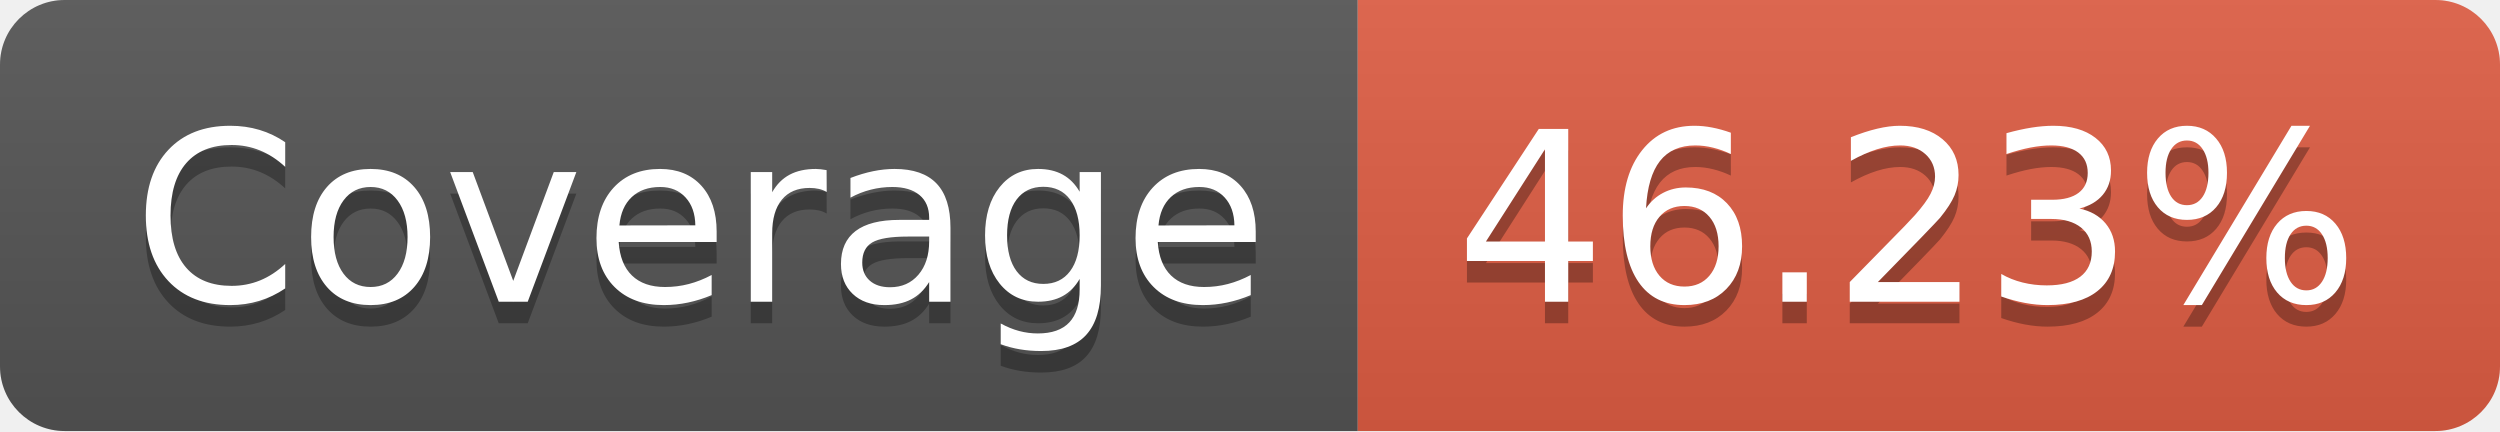
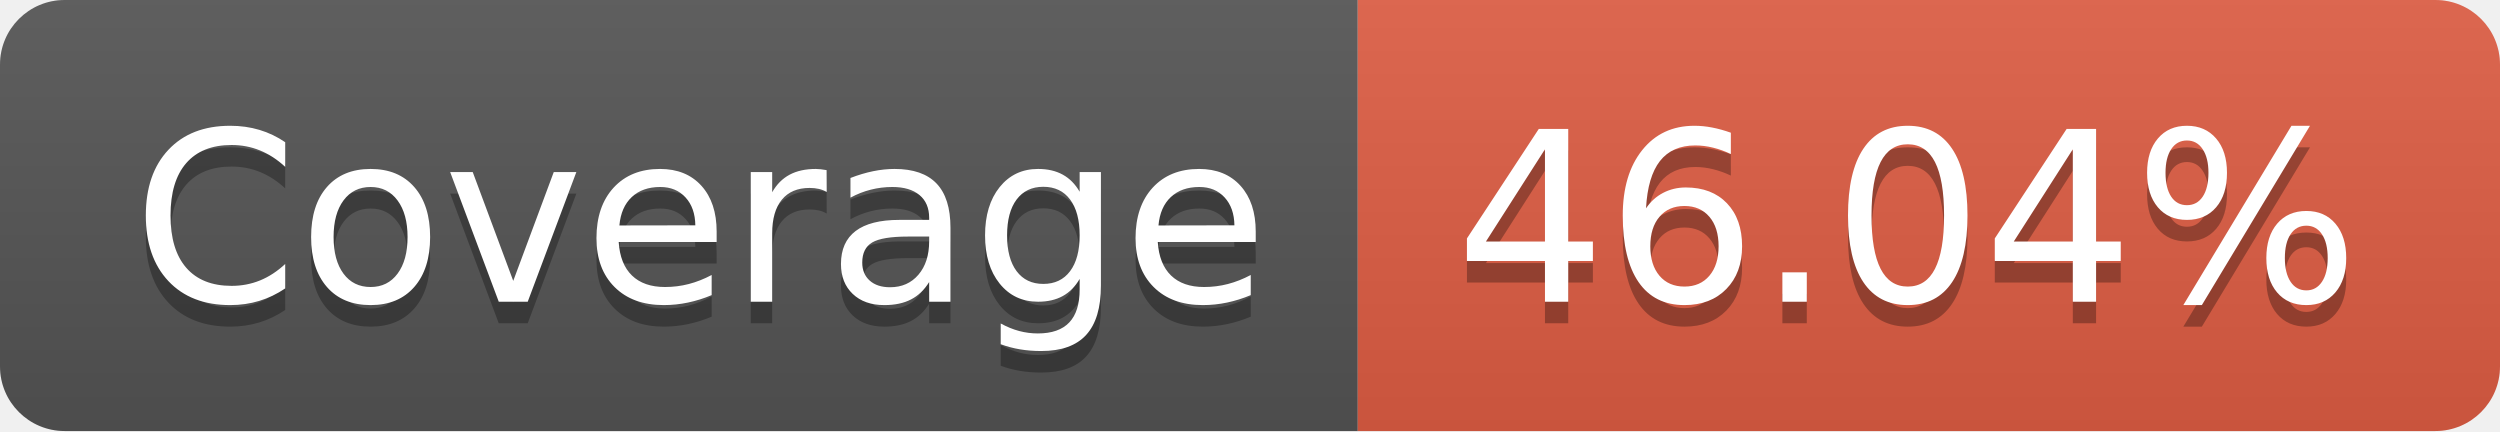
- <svg xmlns="http://www.w3.org/2000/svg" width="116" height="20" role="img" aria-label="Coverage: 46.23%">
+ <svg xmlns="http://www.w3.org/2000/svg" width="116" height="20" role="img" aria-label="Coverage: 46.04%">
  <linearGradient id="s" x2="0" y2="100%">
    <stop offset="0" stop-color="#bbb" stop-opacity=".1" />
    <stop offset="1" stop-opacity=".1" />
  </linearGradient>
  <clipPath id="r">
    <rect width="116" height="20" rx="3" fill="#fff" />
  </clipPath>
  <g clip-path="url(#r)">
    <rect width="63" height="20" fill="#555" />
    <rect x="63" width="53" height="20" fill="#e05d44" />
    <rect width="116" height="20" fill="url(#s)" />
  </g>
  <g fill="#fff" text-anchor="middle" font-family="Verdana,Geneva,DejaVu Sans,sans-serif" text-rendering="geometricPrecision" font-size="110">
    <text aria-hidden="true" x="325" y="150" fill="#010101" fill-opacity=".3" transform="scale(.1)" textLength="530">Coverage</text>
    <text x="325" y="140" transform="scale(.1)" fill="#fff" textLength="530">Coverage</text>
-     <text aria-hidden="true" x="885" y="150" fill="#010101" fill-opacity=".3" transform="scale(.1)" textLength="430">46.23%</text>
-     <text x="885" y="140" transform="scale(.1)" fill="#fff" textLength="430">46.23%</text>
+     <text aria-hidden="true" x="885" y="150" fill="#010101" fill-opacity=".3" transform="scale(.1)" textLength="430">46.04%</text>
+     <text x="885" y="140" transform="scale(.1)" fill="#fff" textLength="430">46.04%</text>
  </g>
</svg>
